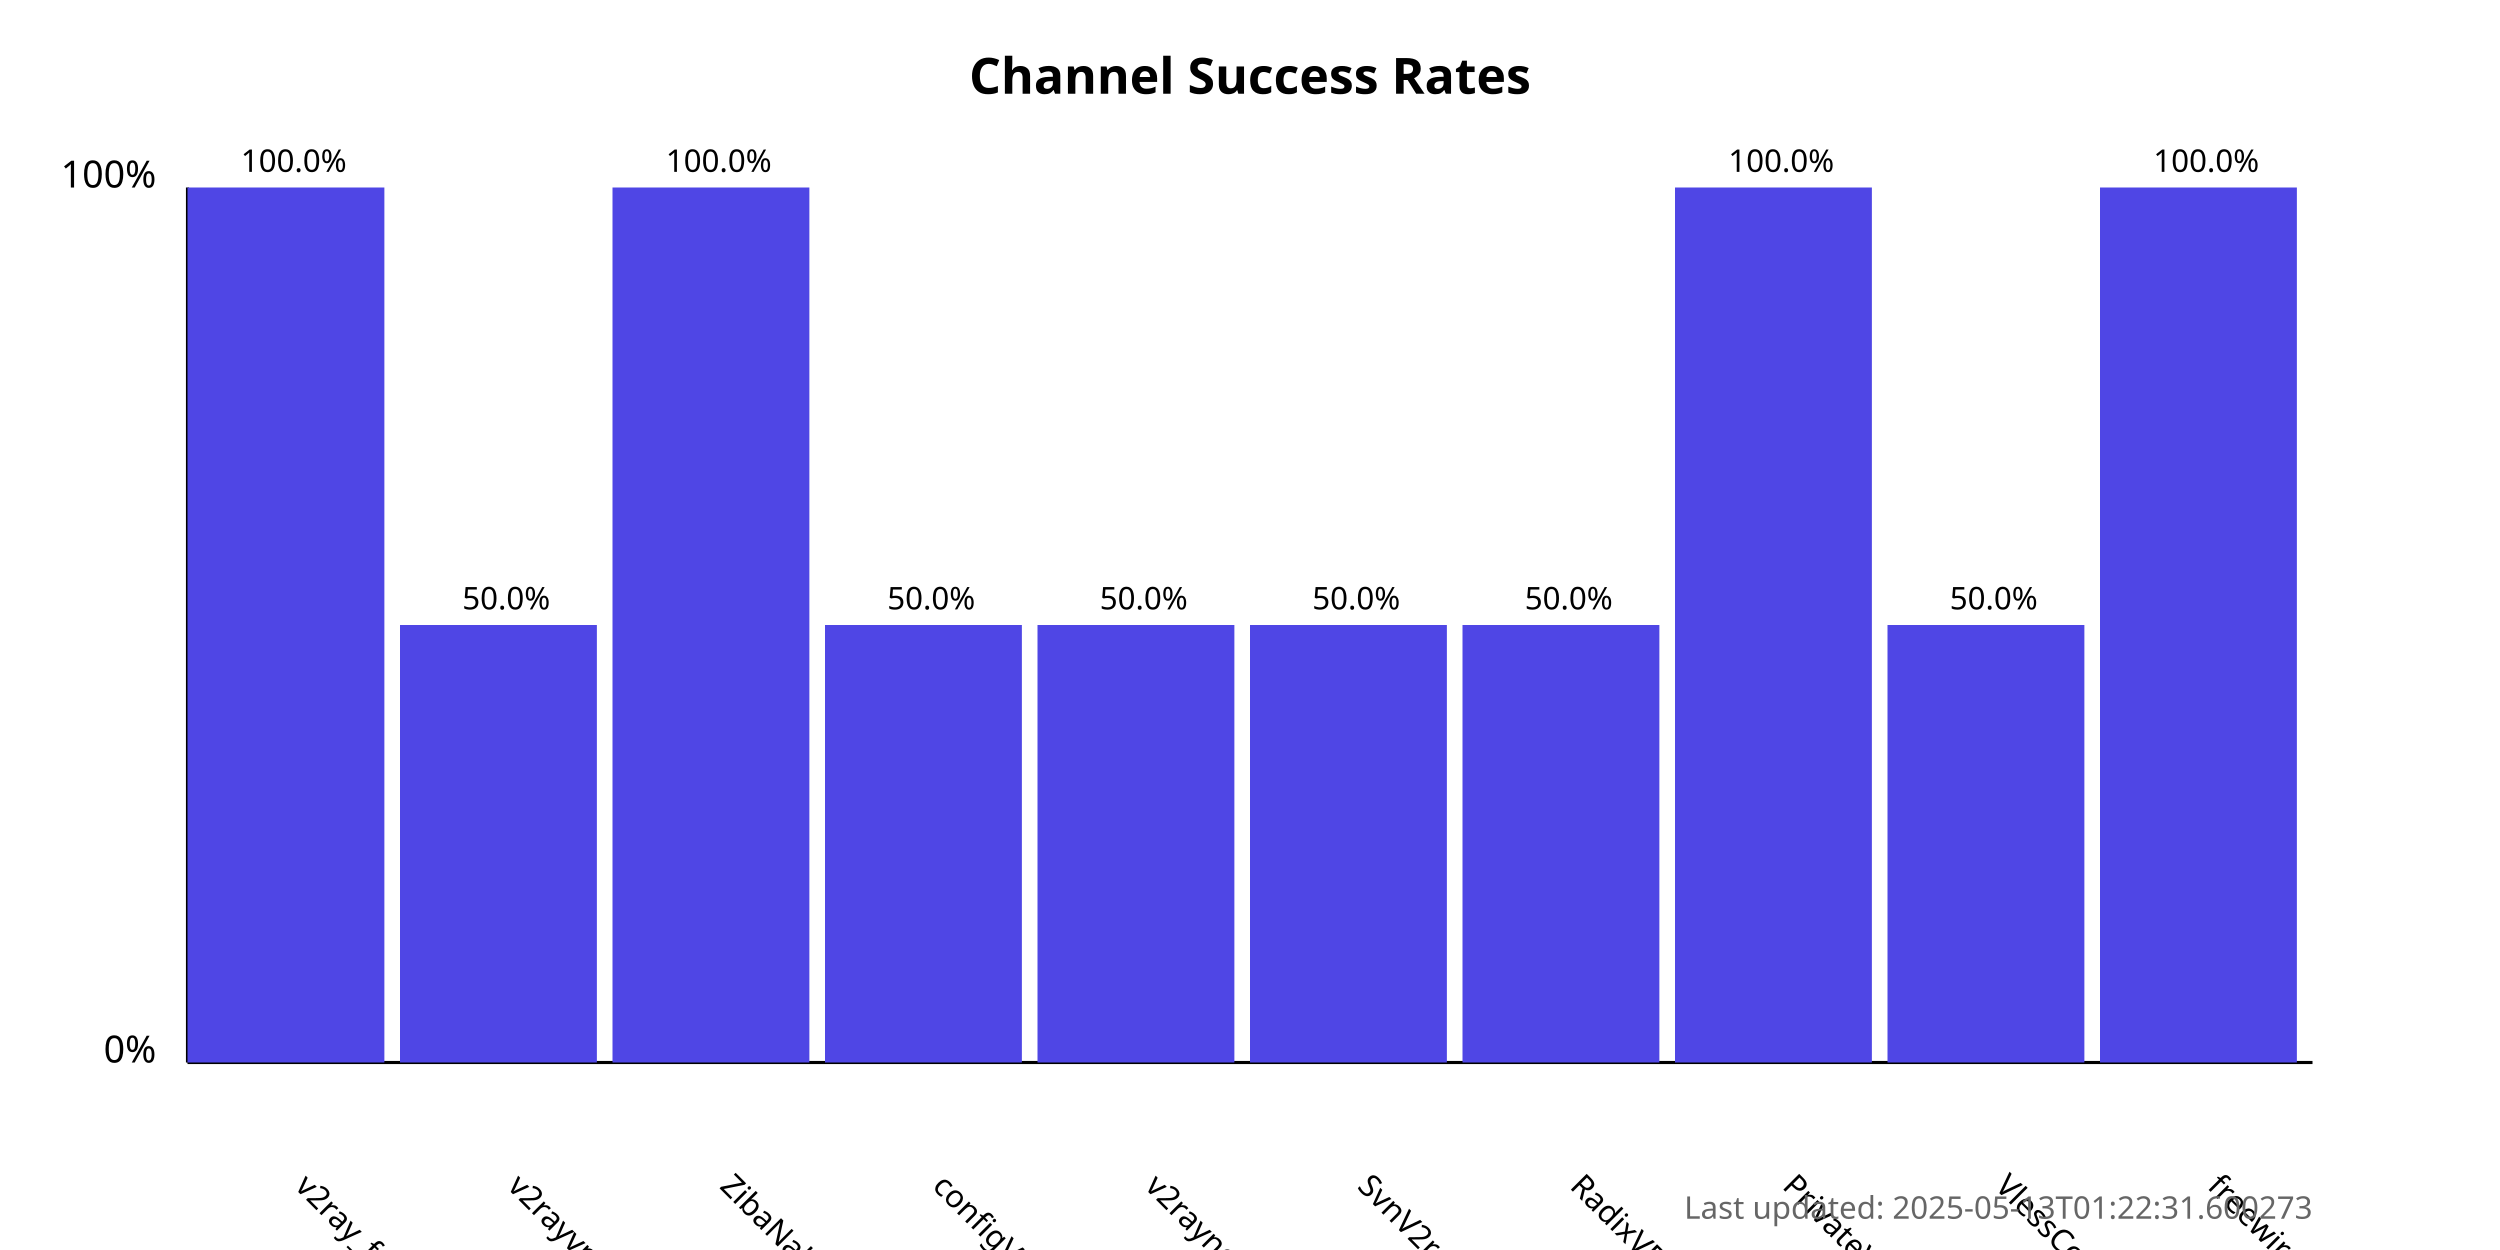
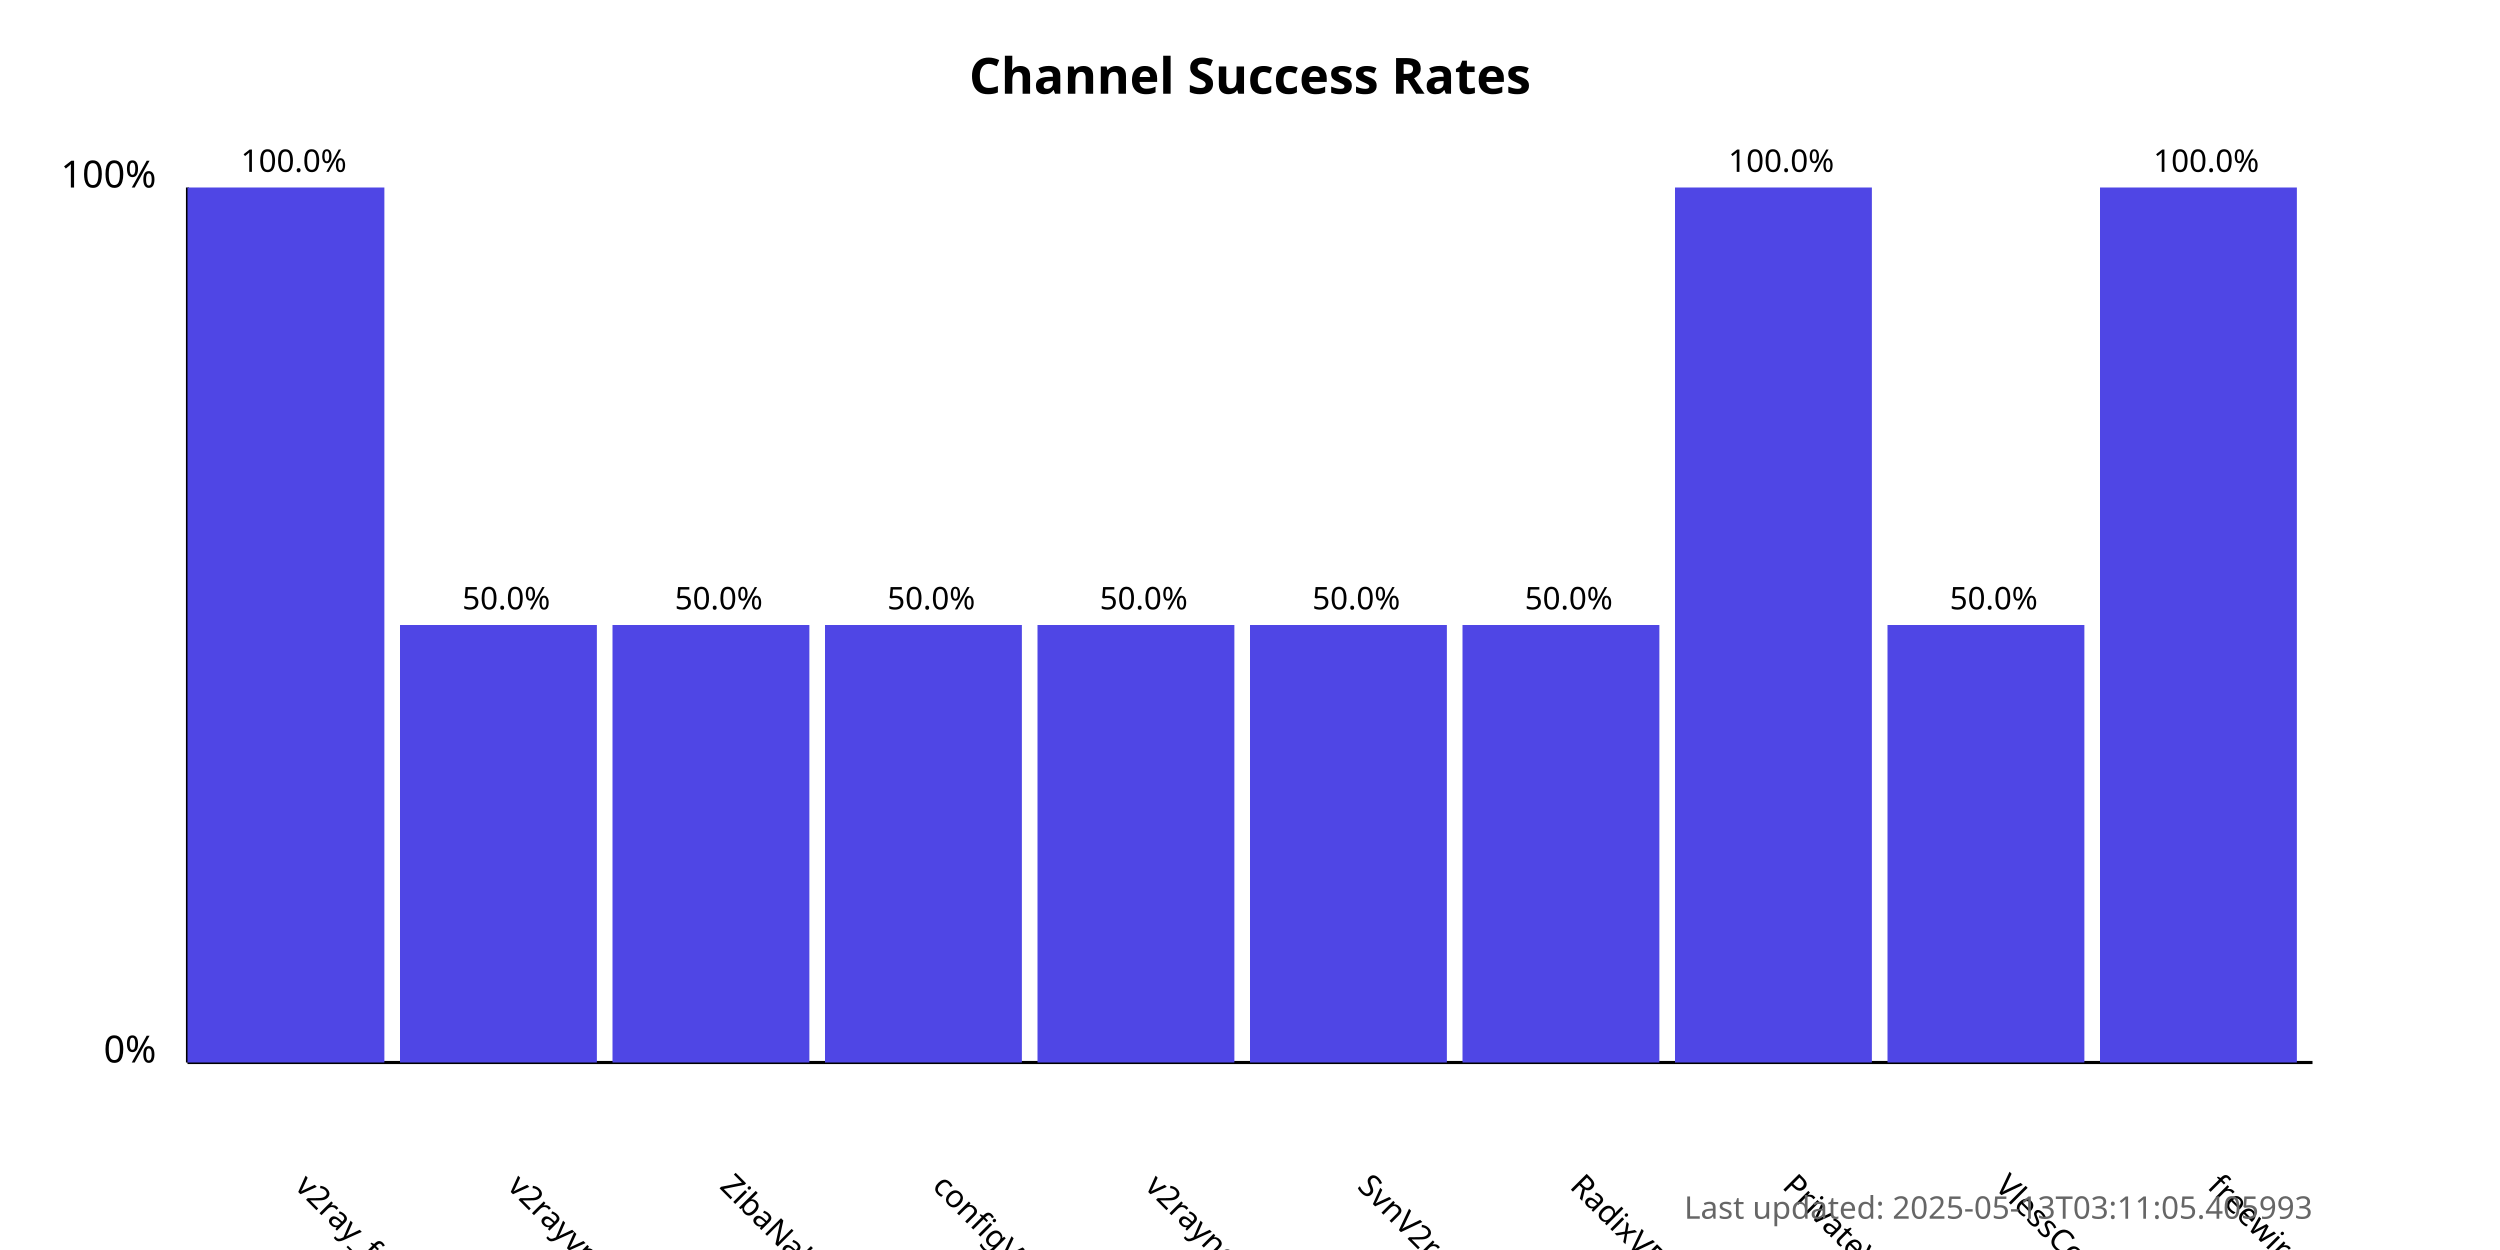
<svg xmlns="http://www.w3.org/2000/svg" width="800" height="400">
  <style>
            .chart-title { font: bold 16px sans-serif; }
            .axis-label { font: 12px sans-serif; }
            .tick-label { font: 10px sans-serif; }
            .bar { fill: #4f46e5; }
            .bar:hover { fill: #6366f1; }
            .timestamp { font: 10px sans-serif; fill: #666; }
        </style>
  <text x="400.0" y="30" text-anchor="middle" class="chart-title">
            Channel Success Rates
        </text>
  <line x1="60" y1="340" x2="60" y2="60" stroke="black" stroke-width="1" />
  <line x1="60" y1="340" x2="740" y2="340" stroke="black" stroke-width="1" />
  <text x="50" y="340" text-anchor="end" class="axis-label">0%</text>
  <text x="50" y="60" text-anchor="end" class="axis-label">100%</text>
  <g>
    <rect x="60" y="60.0" width="63.0" height="280.0" class="bar" />
    <text x="94.0" y="380" transform="rotate(45, 94.0, 380)" text-anchor="start" class="tick-label">
                v2ray_free_conf
            </text>
    <text x="94.0" y="55.0" text-anchor="middle" class="tick-label">
                100.0%
            </text>
  </g>
  <g>
    <rect x="128.0" y="200.0" width="63.0" height="140.0" class="bar" />
    <text x="162.0" y="380" transform="rotate(45, 162.0, 380)" text-anchor="start" class="tick-label">
                v2rayvpno
            </text>
    <text x="162.0" y="195.0" text-anchor="middle" class="tick-label">
                50.0%
            </text>
  </g>
  <g>
-     <rect x="196.0" y="60.0" width="63.0" height="280.0" class="bar" />
+     <rect x="196.0" y="200.0" width="63.0" height="140.0" class="bar" />
    <text x="230.0" y="380" transform="rotate(45, 230.0, 380)" text-anchor="start" class="tick-label">
                ZibaNabz
            </text>
-     <text x="230.0" y="55.0" text-anchor="middle" class="tick-label">
-                 100.0%
+     <text x="230.0" y="195.0" text-anchor="middle" class="tick-label">
+                 50.0%
            </text>
  </g>
  <g>
    <rect x="264.0" y="200.0" width="63.0" height="140.0" class="bar" />
    <text x="298.0" y="380" transform="rotate(45, 298.0, 380)" text-anchor="start" class="tick-label">
                configV2rayForFree
            </text>
    <text x="298.0" y="195.0" text-anchor="middle" class="tick-label">
                50.0%
            </text>
  </g>
  <g>
    <rect x="332.0" y="200.0" width="63.0" height="140.0" class="bar" />
    <text x="366.0" y="380" transform="rotate(45, 366.0, 380)" text-anchor="start" class="tick-label">
                v2rayngvpn
            </text>
    <text x="366.0" y="195.0" text-anchor="middle" class="tick-label">
                50.0%
            </text>
  </g>
  <g>
    <rect x="400.0" y="200.0" width="63.0" height="140.0" class="bar" />
    <text x="434.0" y="380" transform="rotate(45, 434.0, 380)" text-anchor="start" class="tick-label">
                SvnV2ray
            </text>
    <text x="434.0" y="195.0" text-anchor="middle" class="tick-label">
                50.0%
            </text>
  </g>
  <g>
    <rect x="468.0" y="200.0" width="63.0" height="140.0" class="bar" />
    <text x="502.0" y="380" transform="rotate(45, 502.0, 380)" text-anchor="start" class="tick-label">
                RadixVPN
            </text>
    <text x="502.0" y="195.0" text-anchor="middle" class="tick-label">
                50.0%
            </text>
  </g>
  <g>
    <rect x="536.0" y="60.0" width="63.0" height="280.0" class="bar" />
    <text x="570.0" y="380" transform="rotate(45, 570.0, 380)" text-anchor="start" class="tick-label">
                PrivateVPNs
            </text>
    <text x="570.0" y="55.0" text-anchor="middle" class="tick-label">
                100.0%
            </text>
  </g>
  <g>
    <rect x="604.0" y="200.0" width="63.0" height="140.0" class="bar" />
    <text x="638.0" y="380" transform="rotate(45, 638.0, 380)" text-anchor="start" class="tick-label">
                VlessConfig
            </text>
    <text x="638.0" y="195.0" text-anchor="middle" class="tick-label">
                50.0%
            </text>
  </g>
  <g>
    <rect x="672.0" y="60.0" width="63.0" height="280.0" class="bar" />
    <text x="706.0" y="380" transform="rotate(45, 706.0, 380)" text-anchor="start" class="tick-label">
                freewireguard
            </text>
    <text x="706.0" y="55.0" text-anchor="middle" class="tick-label">
                100.0%
            </text>
  </g>
  <text x="740" y="390" text-anchor="end" class="timestamp">
-             Last updated: 2025-05-13T01:22:31.600273
+             Last updated: 2025-05-13T03:11:05.405993
        </text>
</svg>
